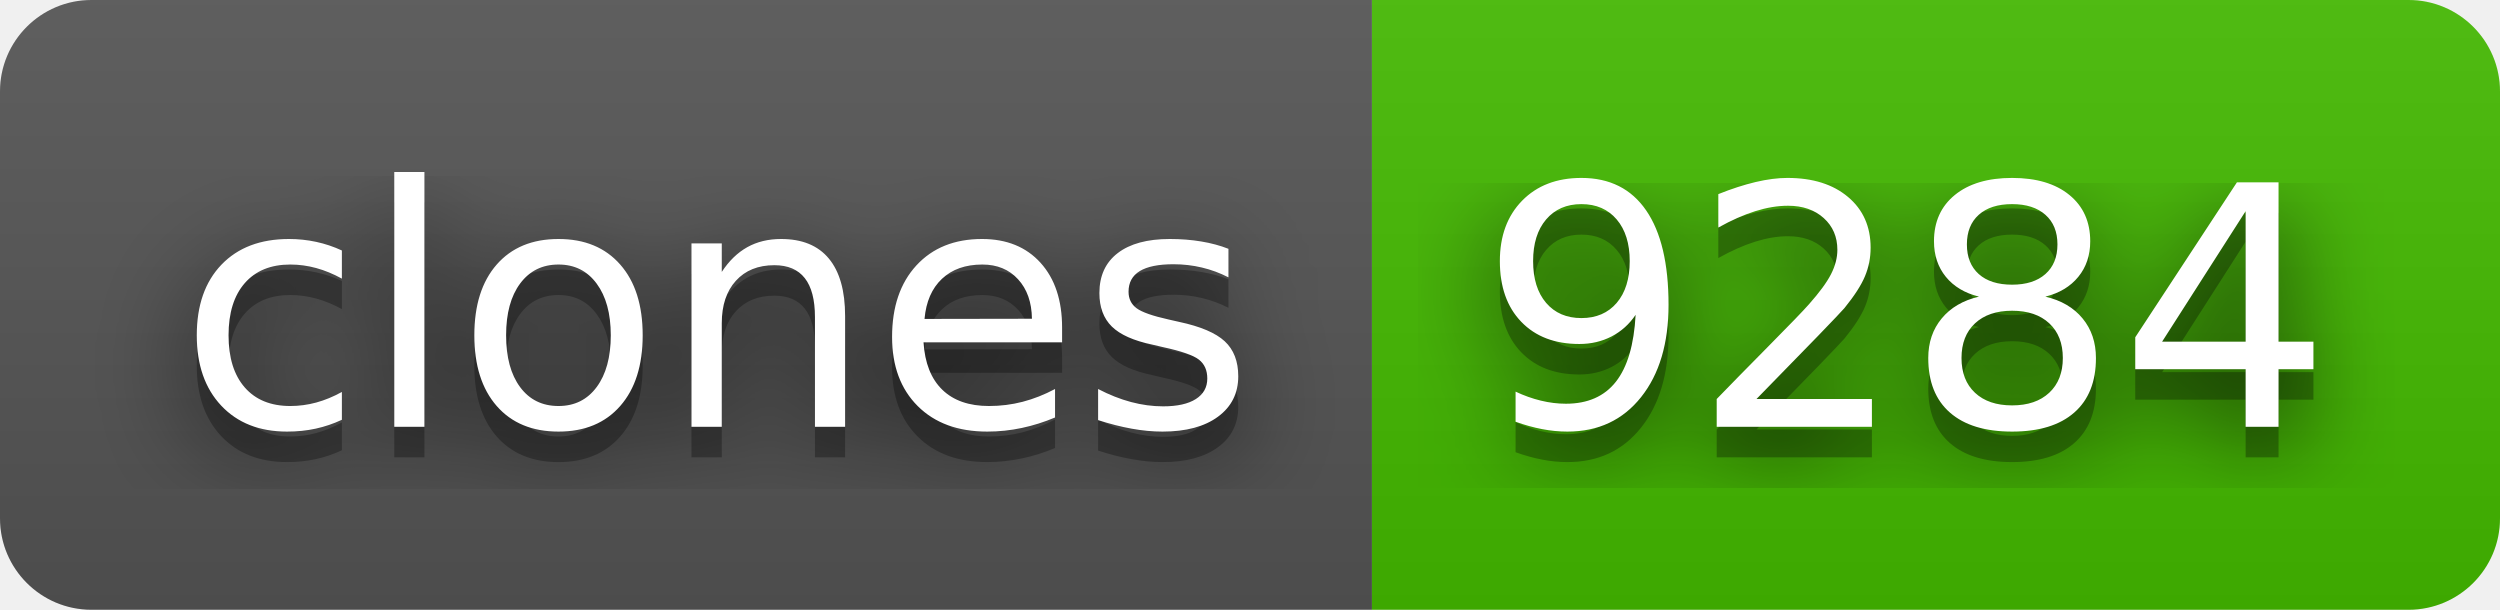
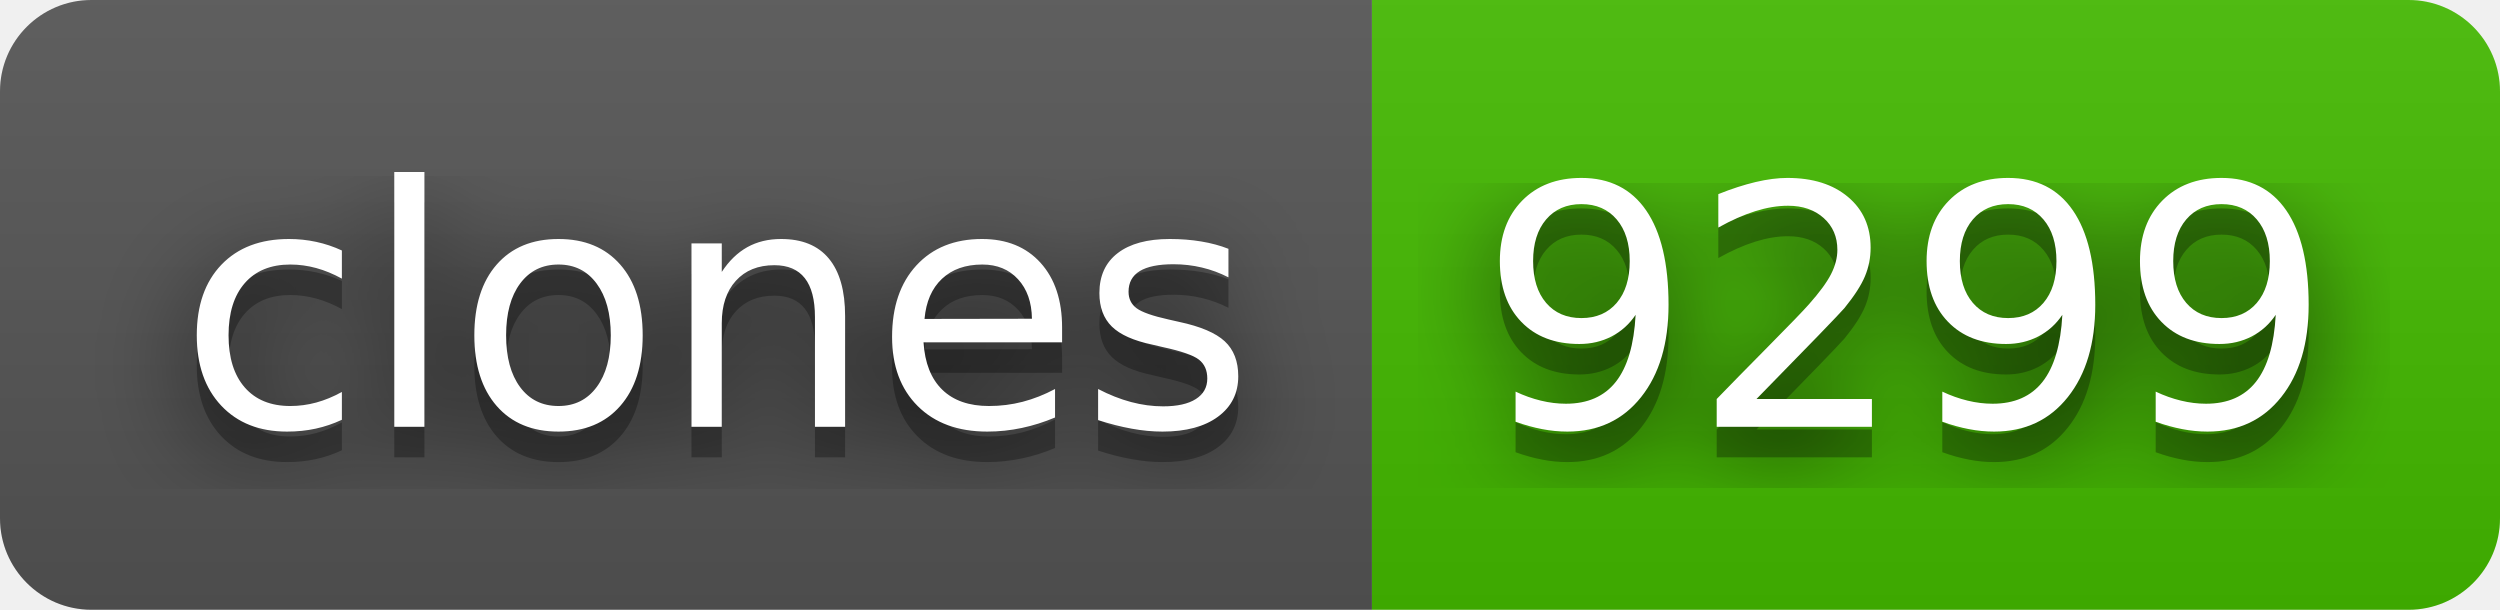
- <svg xmlns="http://www.w3.org/2000/svg" width="82" height="20" role="img" aria-label="clones: 9284">
+ <svg xmlns="http://www.w3.org/2000/svg" width="82" height="20" role="img" aria-label="clones: 9299">
  <filter id="blur">
    <feGaussianBlur stdDeviation="16" />
  </filter>
  <linearGradient id="s" x2="0" y2="100%">
    <stop offset="0" stop-color="#bbb" stop-opacity=".1" />
    <stop offset="1" stop-opacity=".1" />
  </linearGradient>
  <clipPath id="r">
    <rect width="82" height="20" rx="3" />
  </clipPath>
  <g clip-path="url(#r)">
    <rect width="45" height="20" fill="#555" />
    <rect x="45" width="37" height="20" fill="#4b0" />
    <rect width="82" height="20" fill="url(#s)" />
  </g>
  <g fill="#fff" text-anchor="middle" font-family="Verdana,Geneva,DejaVu Sans,sans-serif" text-rendering="geometricPrecision" font-size="110">
    <g transform="scale(.1)">
      <g aria-hidden="true" fill="#010101">
        <text x="235" y="150" fill-opacity=".8" filter="url(#blur)" textLength="350">clones</text>
        <text x="235" y="150" fill-opacity=".3" textLength="350">clones</text>
      </g>
      <text x="235" y="140" textLength="350">clones</text>
    </g>
    <g transform="scale(.1)">
      <g aria-hidden="true" fill="#010101">
-         <text x="625" y="150" fill-opacity=".8" filter="url(#blur)" textLength="270">9284</text>
-         <text x="625" y="150" fill-opacity=".3" textLength="270">9284</text>
+         <text x="625" y="150" fill-opacity=".8" filter="url(#blur)" textLength="270">9299</text>
+         <text x="625" y="150" fill-opacity=".3" textLength="270">9299</text>
      </g>
-       <text x="625" y="140" textLength="270">9284</text>
+       <text x="625" y="140" textLength="270">9299</text>
    </g>
  </g>
</svg>
